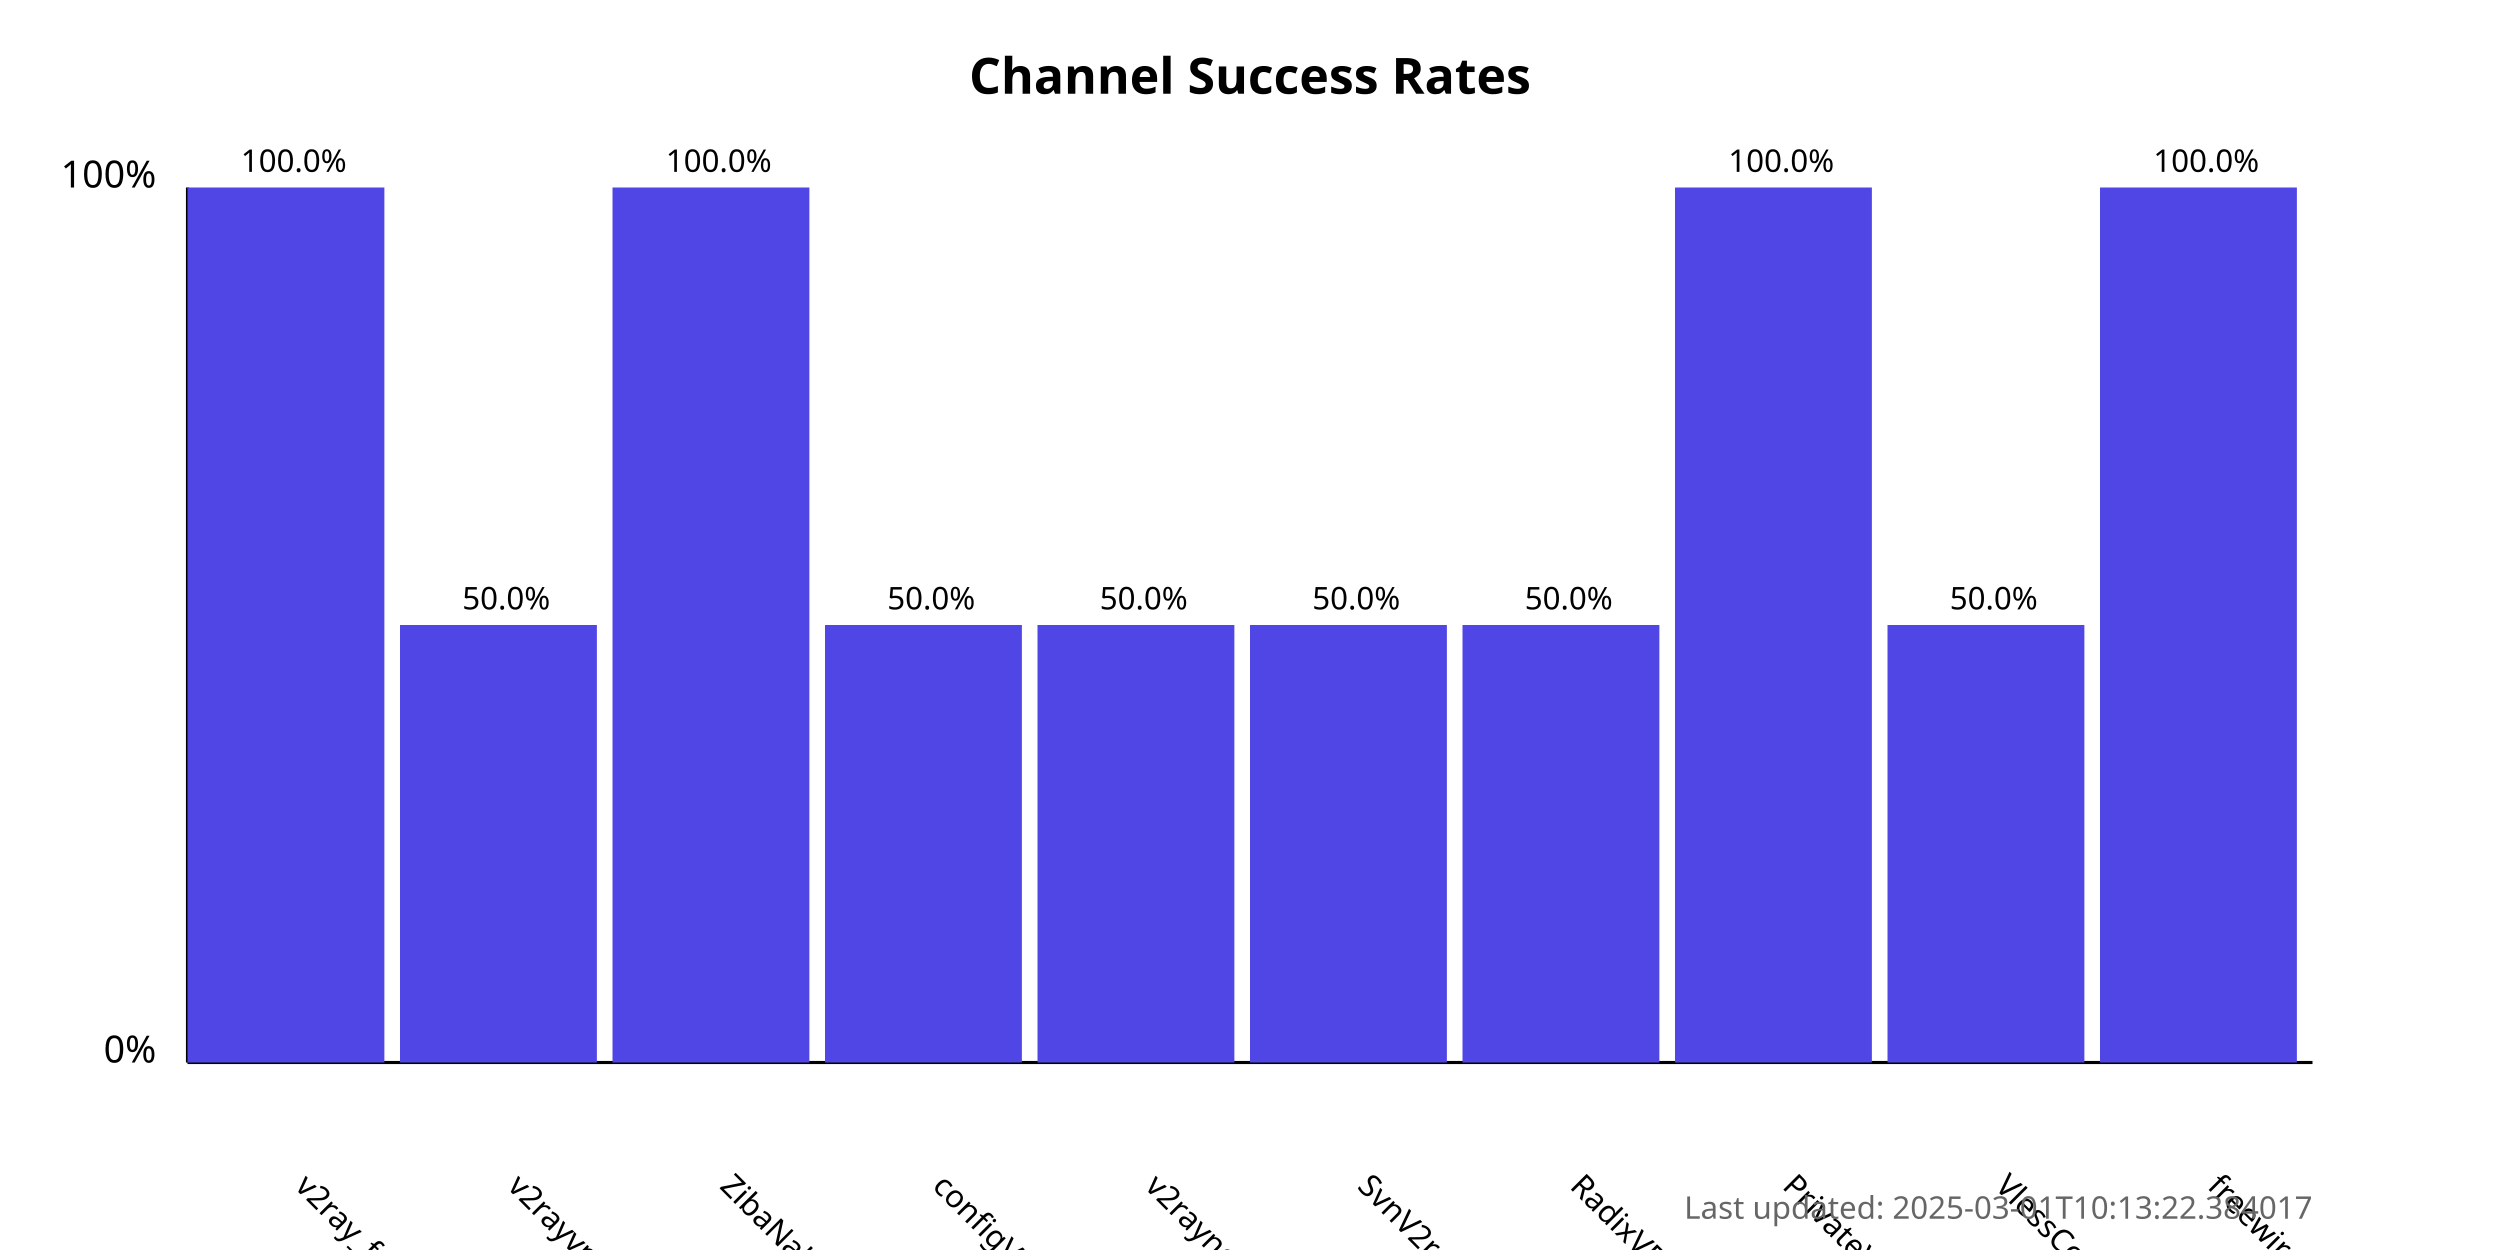
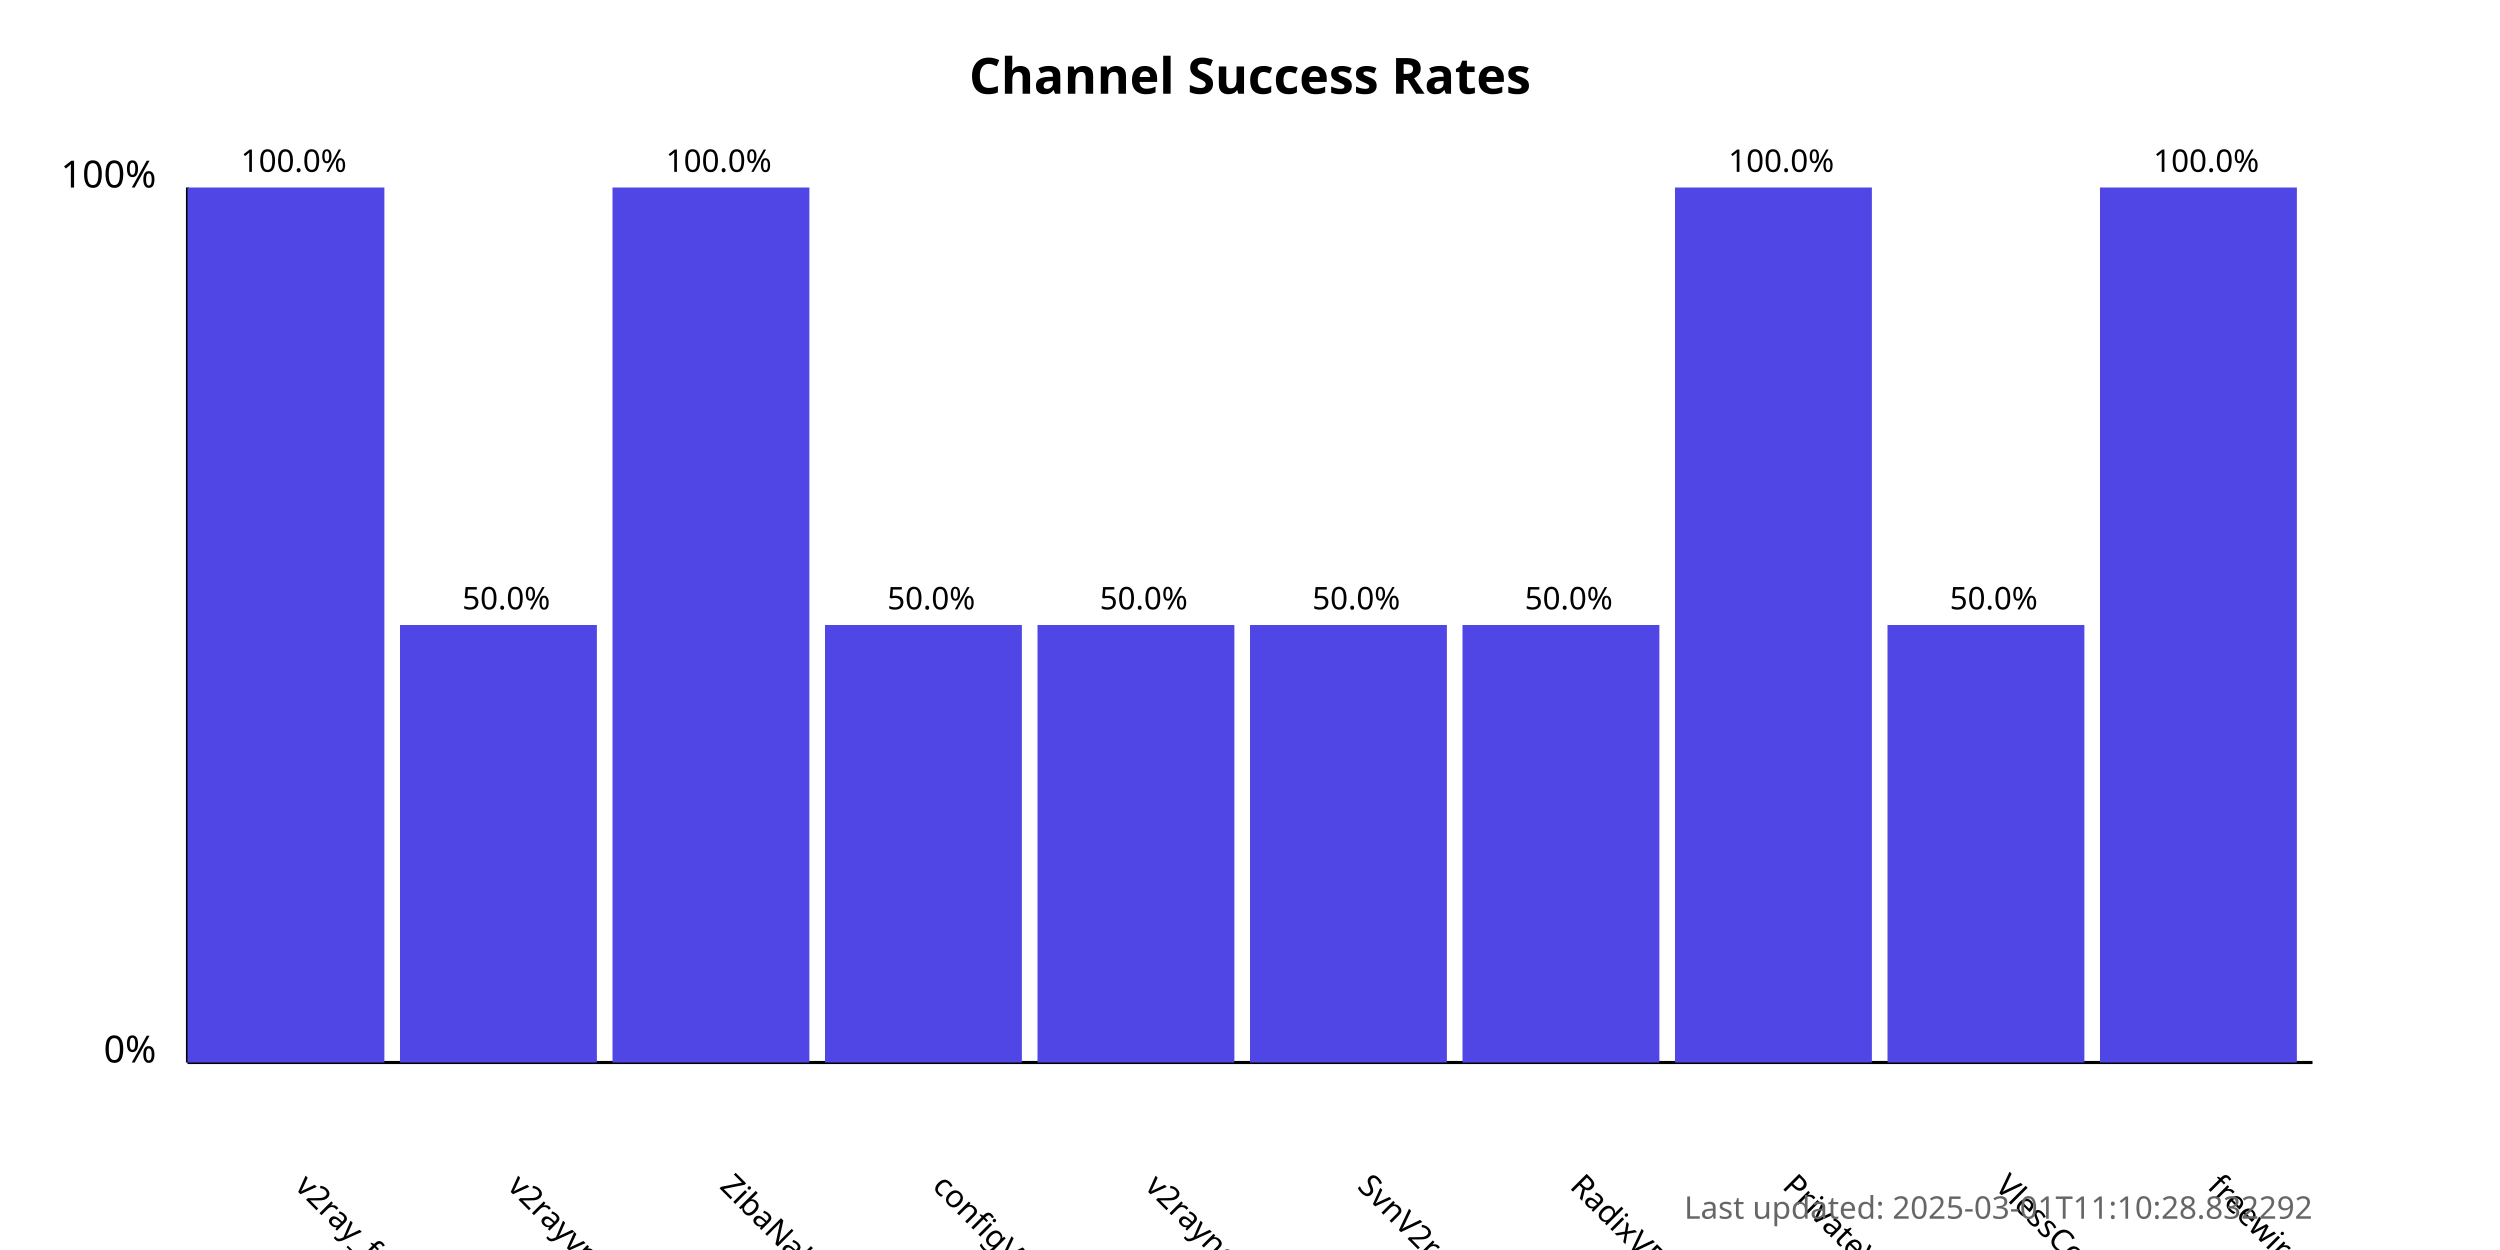
<svg xmlns="http://www.w3.org/2000/svg" width="800" height="400">
  <style>
            .chart-title { font: bold 16px sans-serif; }
            .axis-label { font: 12px sans-serif; }
            .tick-label { font: 10px sans-serif; }
            .bar { fill: #4f46e5; }
            .bar:hover { fill: #6366f1; }
            .timestamp { font: 10px sans-serif; fill: #666; }
        </style>
  <text x="400.0" y="30" text-anchor="middle" class="chart-title">
            Channel Success Rates
        </text>
  <line x1="60" y1="340" x2="60" y2="60" stroke="black" stroke-width="1" />
  <line x1="60" y1="340" x2="740" y2="340" stroke="black" stroke-width="1" />
  <text x="50" y="340" text-anchor="end" class="axis-label">0%</text>
  <text x="50" y="60" text-anchor="end" class="axis-label">100%</text>
  <g>
    <rect x="60" y="60.0" width="63.0" height="280.0" class="bar" />
    <text x="94.0" y="380" transform="rotate(45, 94.0, 380)" text-anchor="start" class="tick-label">
                v2ray_free_conf
            </text>
    <text x="94.0" y="55.0" text-anchor="middle" class="tick-label">
                100.0%
            </text>
  </g>
  <g>
    <rect x="128.0" y="200.0" width="63.0" height="140.0" class="bar" />
    <text x="162.0" y="380" transform="rotate(45, 162.0, 380)" text-anchor="start" class="tick-label">
                v2rayvpno
            </text>
    <text x="162.0" y="195.0" text-anchor="middle" class="tick-label">
                50.0%
            </text>
  </g>
  <g>
    <rect x="196.0" y="60.0" width="63.0" height="280.0" class="bar" />
    <text x="230.0" y="380" transform="rotate(45, 230.0, 380)" text-anchor="start" class="tick-label">
                ZibaNabz
            </text>
    <text x="230.0" y="55.0" text-anchor="middle" class="tick-label">
                100.0%
            </text>
  </g>
  <g>
    <rect x="264.0" y="200.0" width="63.0" height="140.0" class="bar" />
    <text x="298.0" y="380" transform="rotate(45, 298.0, 380)" text-anchor="start" class="tick-label">
                configV2rayForFree
            </text>
    <text x="298.0" y="195.0" text-anchor="middle" class="tick-label">
                50.0%
            </text>
  </g>
  <g>
    <rect x="332.0" y="200.0" width="63.0" height="140.0" class="bar" />
    <text x="366.0" y="380" transform="rotate(45, 366.0, 380)" text-anchor="start" class="tick-label">
                v2rayngvpn
            </text>
    <text x="366.0" y="195.0" text-anchor="middle" class="tick-label">
                50.0%
            </text>
  </g>
  <g>
    <rect x="400.0" y="200.0" width="63.0" height="140.0" class="bar" />
    <text x="434.0" y="380" transform="rotate(45, 434.0, 380)" text-anchor="start" class="tick-label">
                SvnV2ray
            </text>
    <text x="434.0" y="195.0" text-anchor="middle" class="tick-label">
                50.0%
            </text>
  </g>
  <g>
    <rect x="468.0" y="200.0" width="63.0" height="140.0" class="bar" />
    <text x="502.0" y="380" transform="rotate(45, 502.0, 380)" text-anchor="start" class="tick-label">
                RadixVPN
            </text>
    <text x="502.0" y="195.0" text-anchor="middle" class="tick-label">
                50.0%
            </text>
  </g>
  <g>
    <rect x="536.0" y="60.0" width="63.0" height="280.0" class="bar" />
    <text x="570.0" y="380" transform="rotate(45, 570.0, 380)" text-anchor="start" class="tick-label">
                PrivateVPNs
            </text>
    <text x="570.0" y="55.0" text-anchor="middle" class="tick-label">
                100.0%
            </text>
  </g>
  <g>
    <rect x="604.0" y="200.0" width="63.0" height="140.0" class="bar" />
    <text x="638.0" y="380" transform="rotate(45, 638.0, 380)" text-anchor="start" class="tick-label">
                VlessConfig
            </text>
    <text x="638.0" y="195.0" text-anchor="middle" class="tick-label">
                50.0%
            </text>
  </g>
  <g>
    <rect x="672.0" y="60.0" width="63.0" height="280.0" class="bar" />
    <text x="706.0" y="380" transform="rotate(45, 706.0, 380)" text-anchor="start" class="tick-label">
                freewireguard
            </text>
    <text x="706.0" y="55.0" text-anchor="middle" class="tick-label">
                100.0%
            </text>
  </g>
  <text x="740" y="390" text-anchor="end" class="timestamp">
-             Last updated: 2025-03-01T10:13:22.384017
+             Last updated: 2025-03-01T11:10:28.832292
        </text>
</svg>
